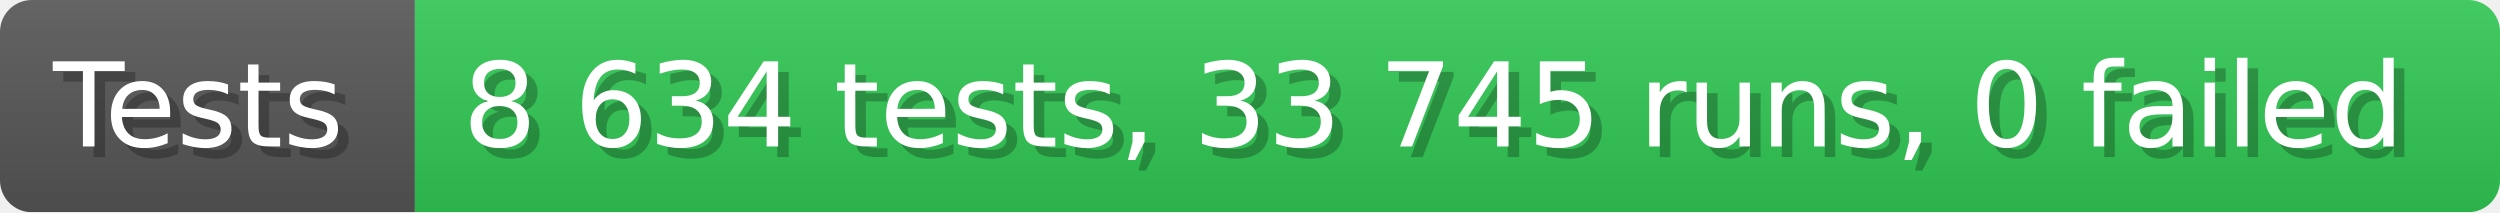
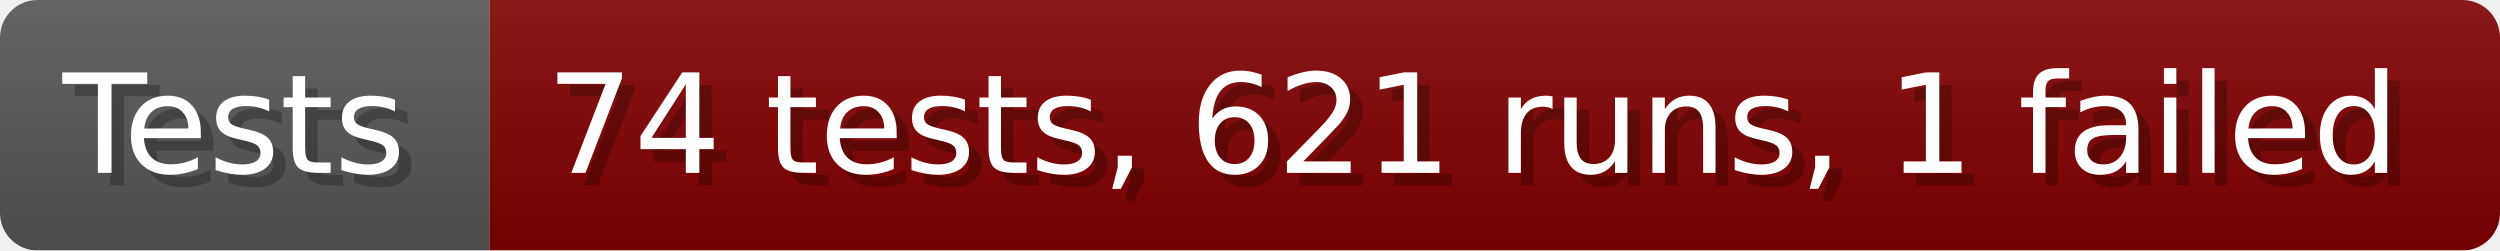
- <svg xmlns="http://www.w3.org/2000/svg" width="235.6" height="20" viewBox="0 0 2356 200" role="img" aria-label="Tests: 8 634 tests, 33 745 runs, 0 failed">
+ <svg xmlns="http://www.w3.org/2000/svg" width="199.6" height="20" viewBox="0 0 1996 200" role="img" aria-label="Tests: 74 tests, 621 runs, 1 failed">
  <linearGradient id="a" x2="0" y2="100%">
    <stop offset="0" stop-opacity=".1" stop-color="#EEE" />
    <stop offset="1" stop-opacity=".1" />
  </linearGradient>
  <mask id="m">
-     <rect width="2356" height="200" rx="30" fill="#FFF" />
+     <rect width="1996" height="200" rx="30" fill="#FFF" />
  </mask>
  <g mask="url(#m)">
    <rect width="391" height="200" fill="#555" />
-     <rect width="1965" height="200" fill="#31c653" x="391" />
-     <rect width="2356" height="200" fill="url(#a)" />
+     <rect width="1605" height="200" fill="#800000" x="391" />
+     <rect width="1996" height="200" fill="url(#a)" />
  </g>
  <g aria-hidden="true" fill="#fff" text-anchor="start" font-family="Verdana,DejaVu Sans,sans-serif" font-size="110">
    <text x="60" y="148" textLength="291" fill="#000" opacity="0.25">Tests</text>
    <text x="50" y="138" textLength="291">Tests</text>
-     <text x="446" y="148" textLength="1865" fill="#000" opacity="0.25">8 634 tests, 33 745 runs, 0 failed</text>
-     <text x="436" y="138" textLength="1865">8 634 tests, 33 745 runs, 0 failed</text>
+     <text x="446" y="148" textLength="1505" fill="#000" opacity="0.25">74 tests, 621 runs, 1 failed</text>
+     <text x="436" y="138" textLength="1505">74 tests, 621 runs, 1 failed</text>
  </g>
</svg>
